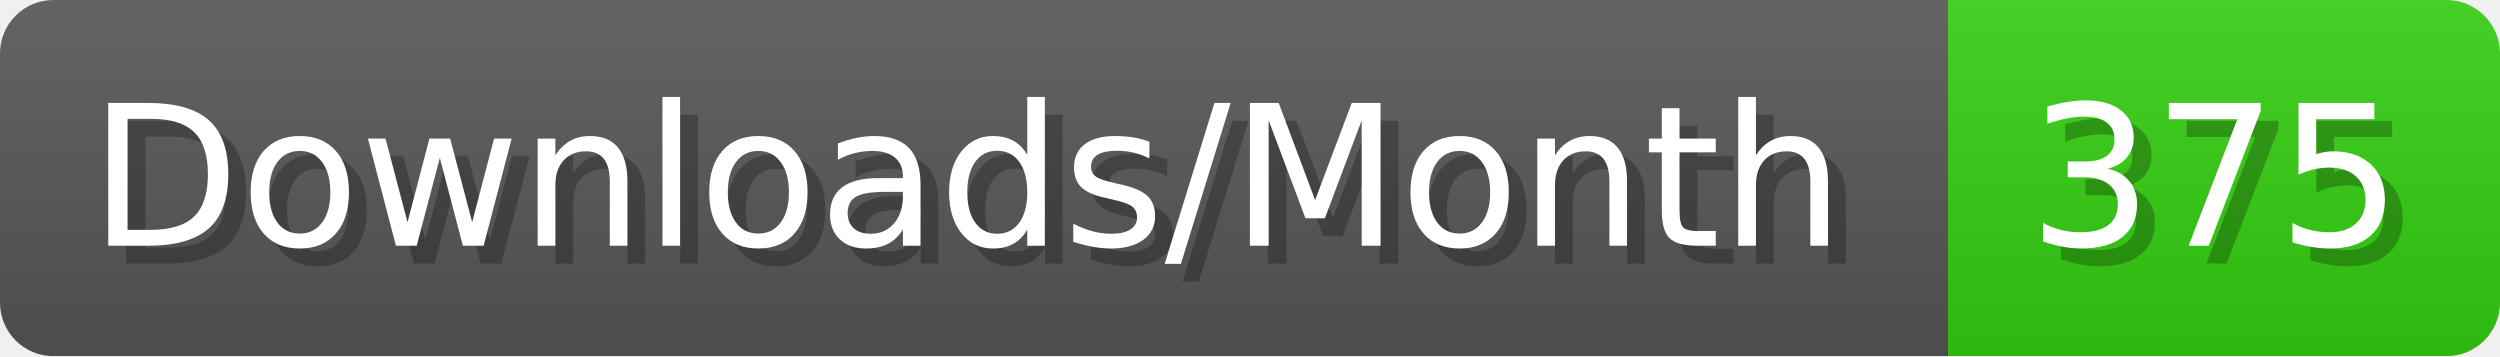
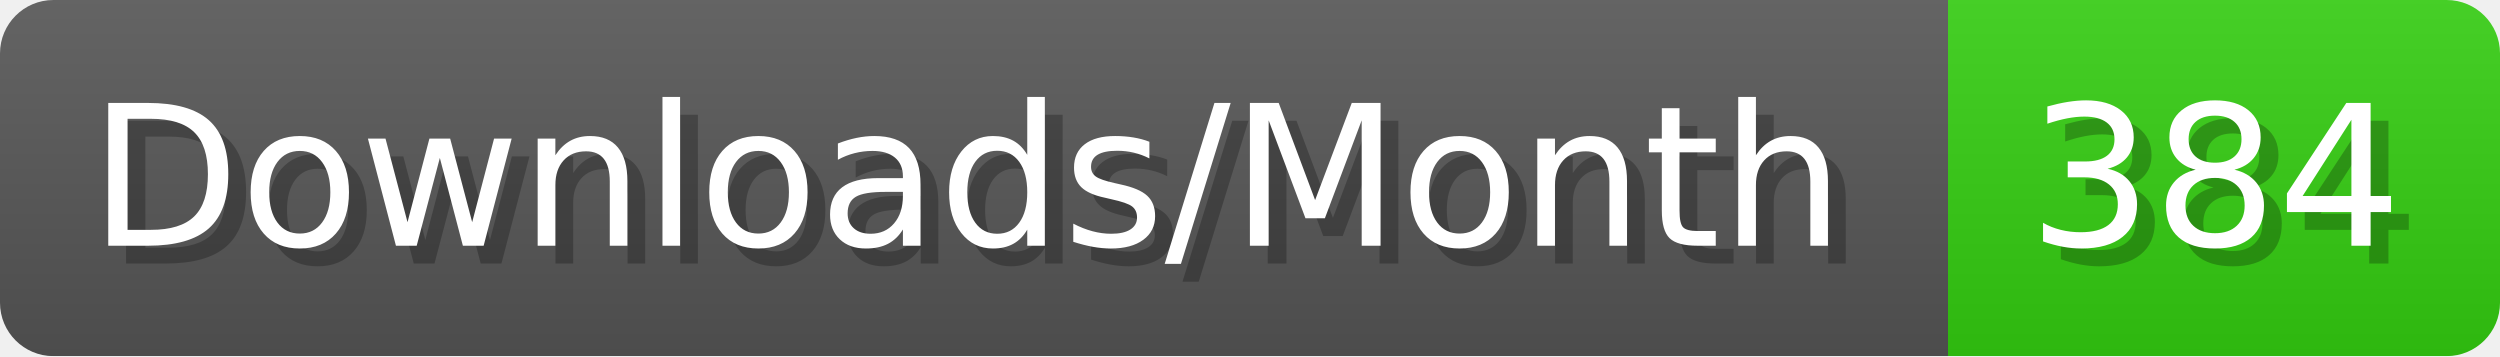
- <svg xmlns="http://www.w3.org/2000/svg" width="140.4" height="20" viewBox="0 0 1404 200" role="img" aria-label="Downloads/Month: 375">
+ <svg xmlns="http://www.w3.org/2000/svg" width="140.4" height="20" viewBox="0 0 1404 200" role="img" aria-label="Downloads/Month: 384">
  <linearGradient id="YlXUI" x2="0" y2="100%">
    <stop offset="0" stop-opacity=".1" stop-color="#EEE" />
    <stop offset="1" stop-opacity=".1" />
  </linearGradient>
  <mask id="JHhop">
    <rect width="1404" height="200" rx="30" fill="#FFF" />
  </mask>
  <g mask="url(#JHhop)">
    <rect width="1094" height="200" fill="#555" />
    <rect width="310" height="200" fill="#3C1" x="1094" />
    <rect width="1404" height="200" fill="url(#YlXUI)" />
  </g>
  <g aria-hidden="true" fill="#fff" text-anchor="start" font-family="Verdana,DejaVu Sans,sans-serif" font-size="110">
    <text x="60" y="148" textLength="994" fill="#000" opacity="0.25">Downloads/Month</text>
    <text x="50" y="138" textLength="994">Downloads/Month</text>
-     <text x="1149" y="148" textLength="210" fill="#000" opacity="0.25">375</text>
-     <text x="1139" y="138" textLength="210">375</text>
+     <text x="1149" y="148" textLength="210" fill="#000" opacity="0.25">384</text>
+     <text x="1139" y="138" textLength="210">384</text>
  </g>
</svg>
